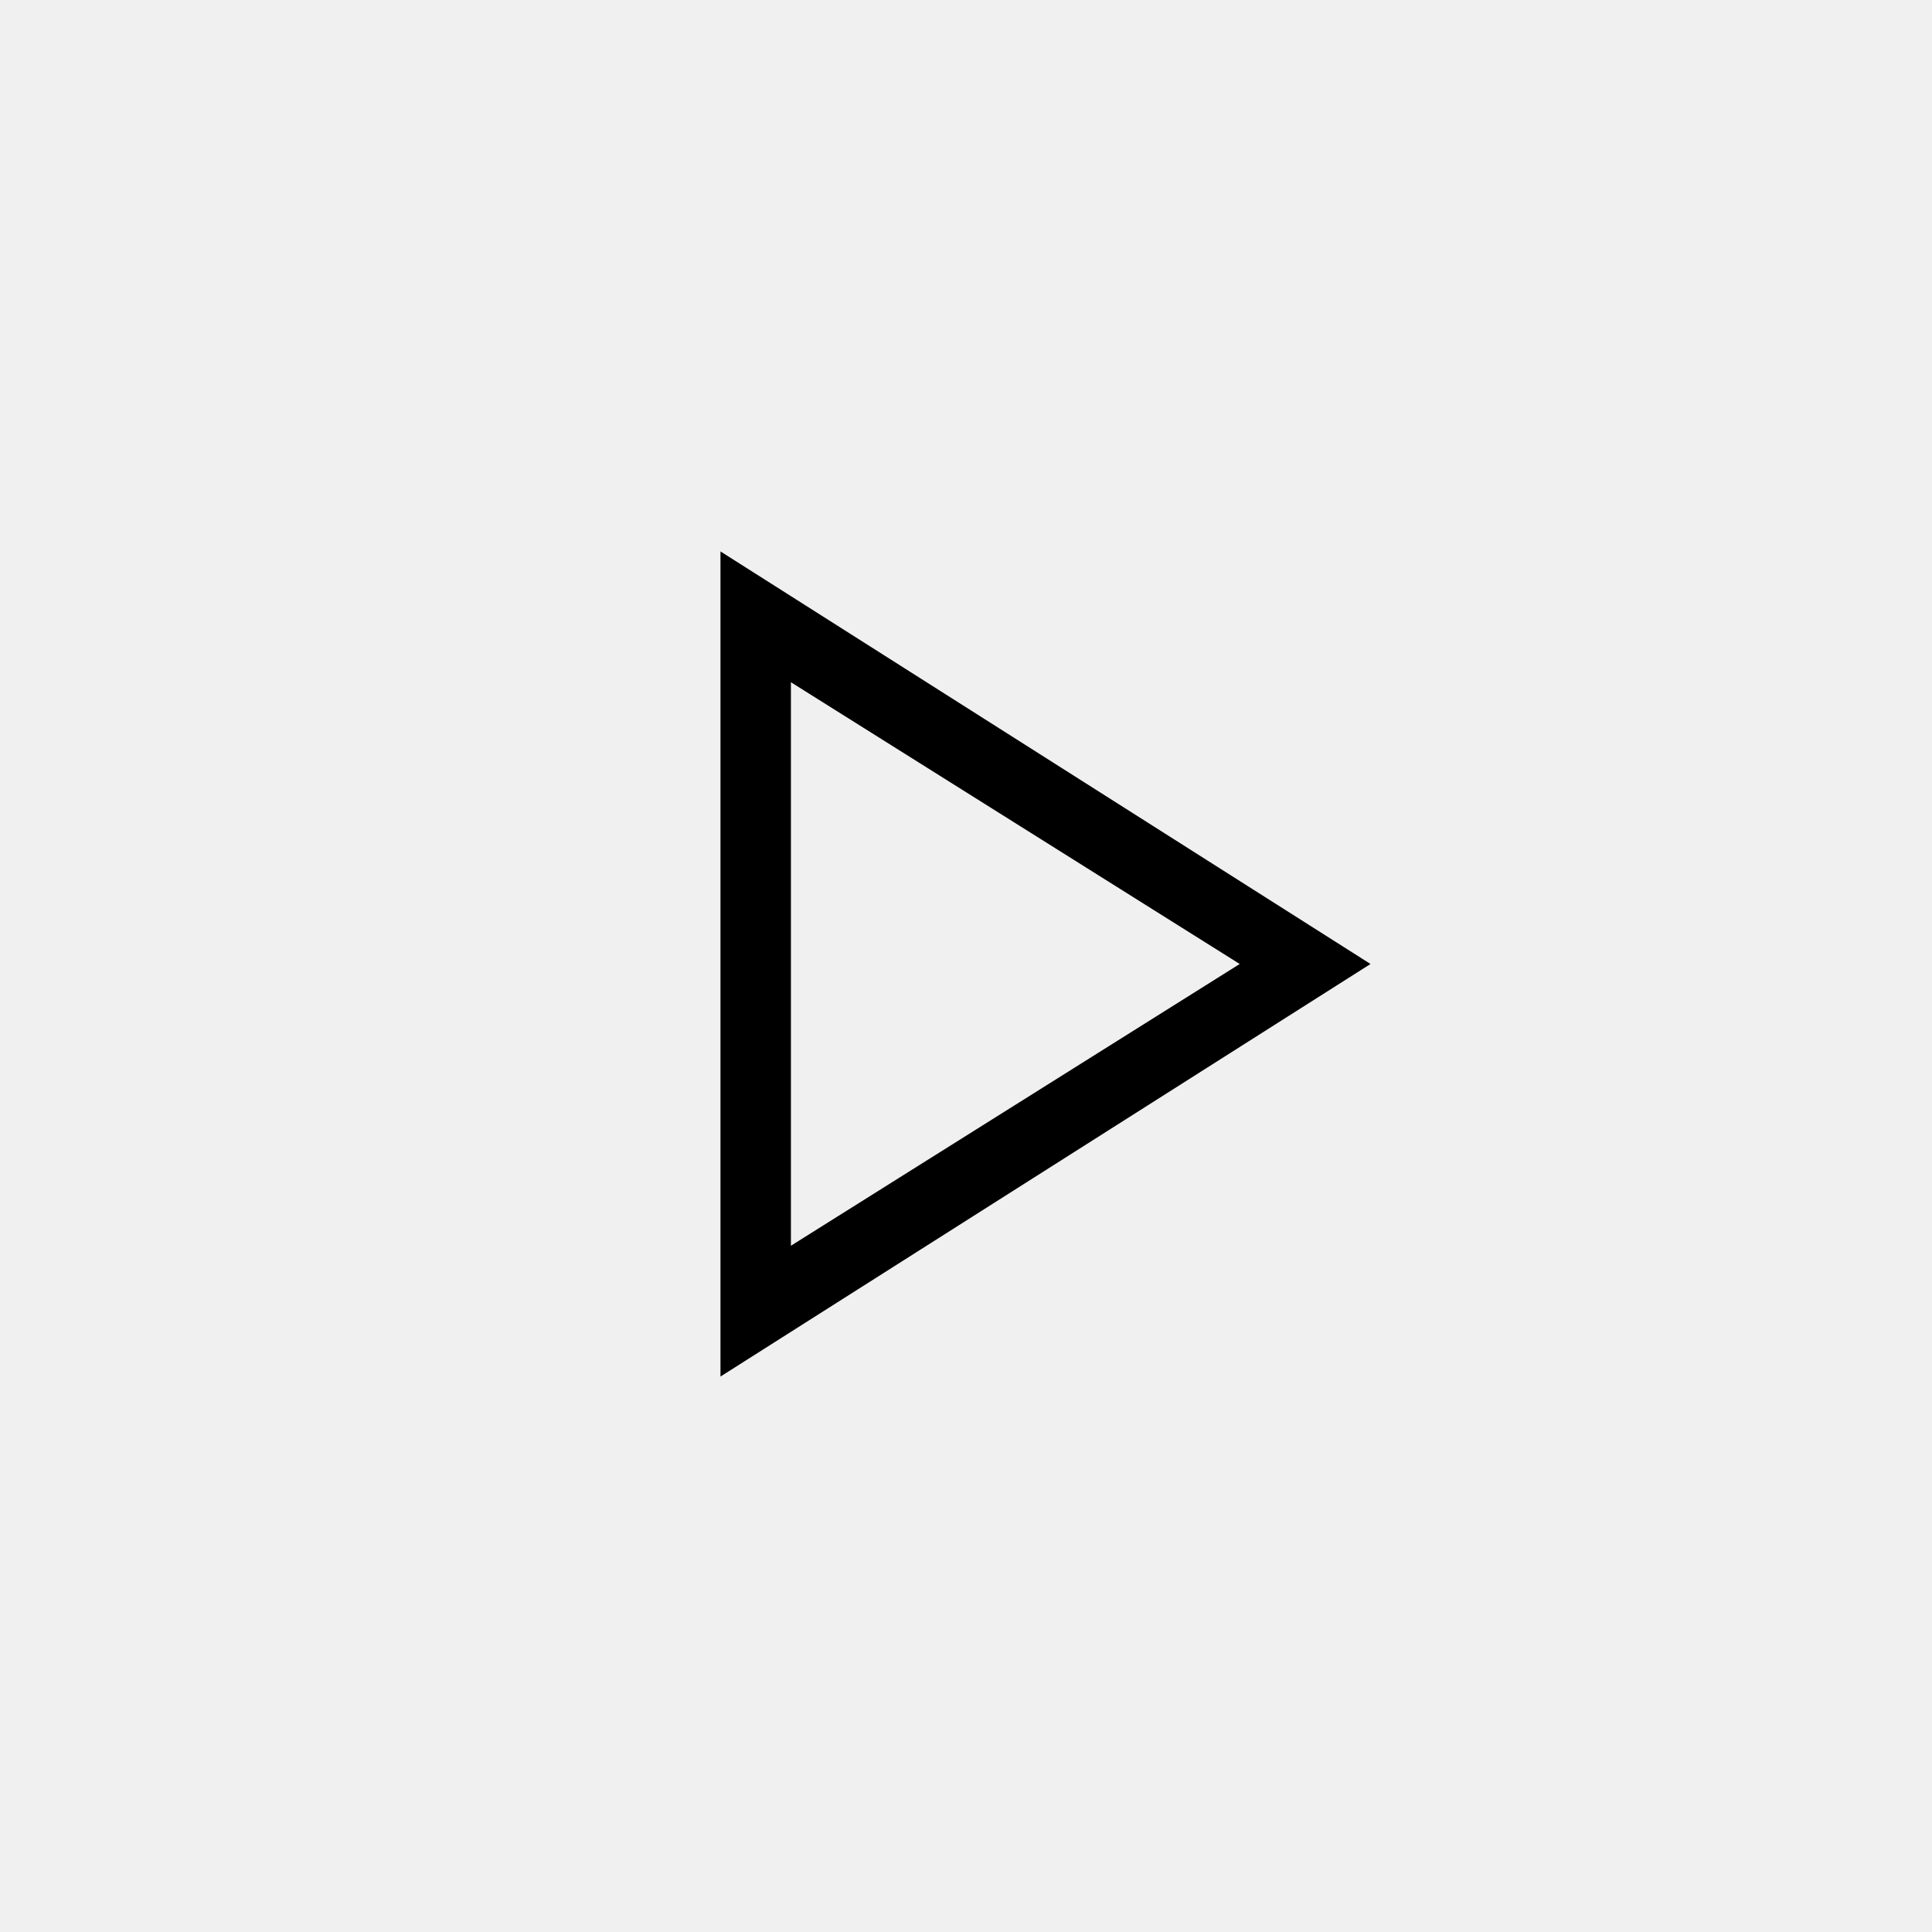
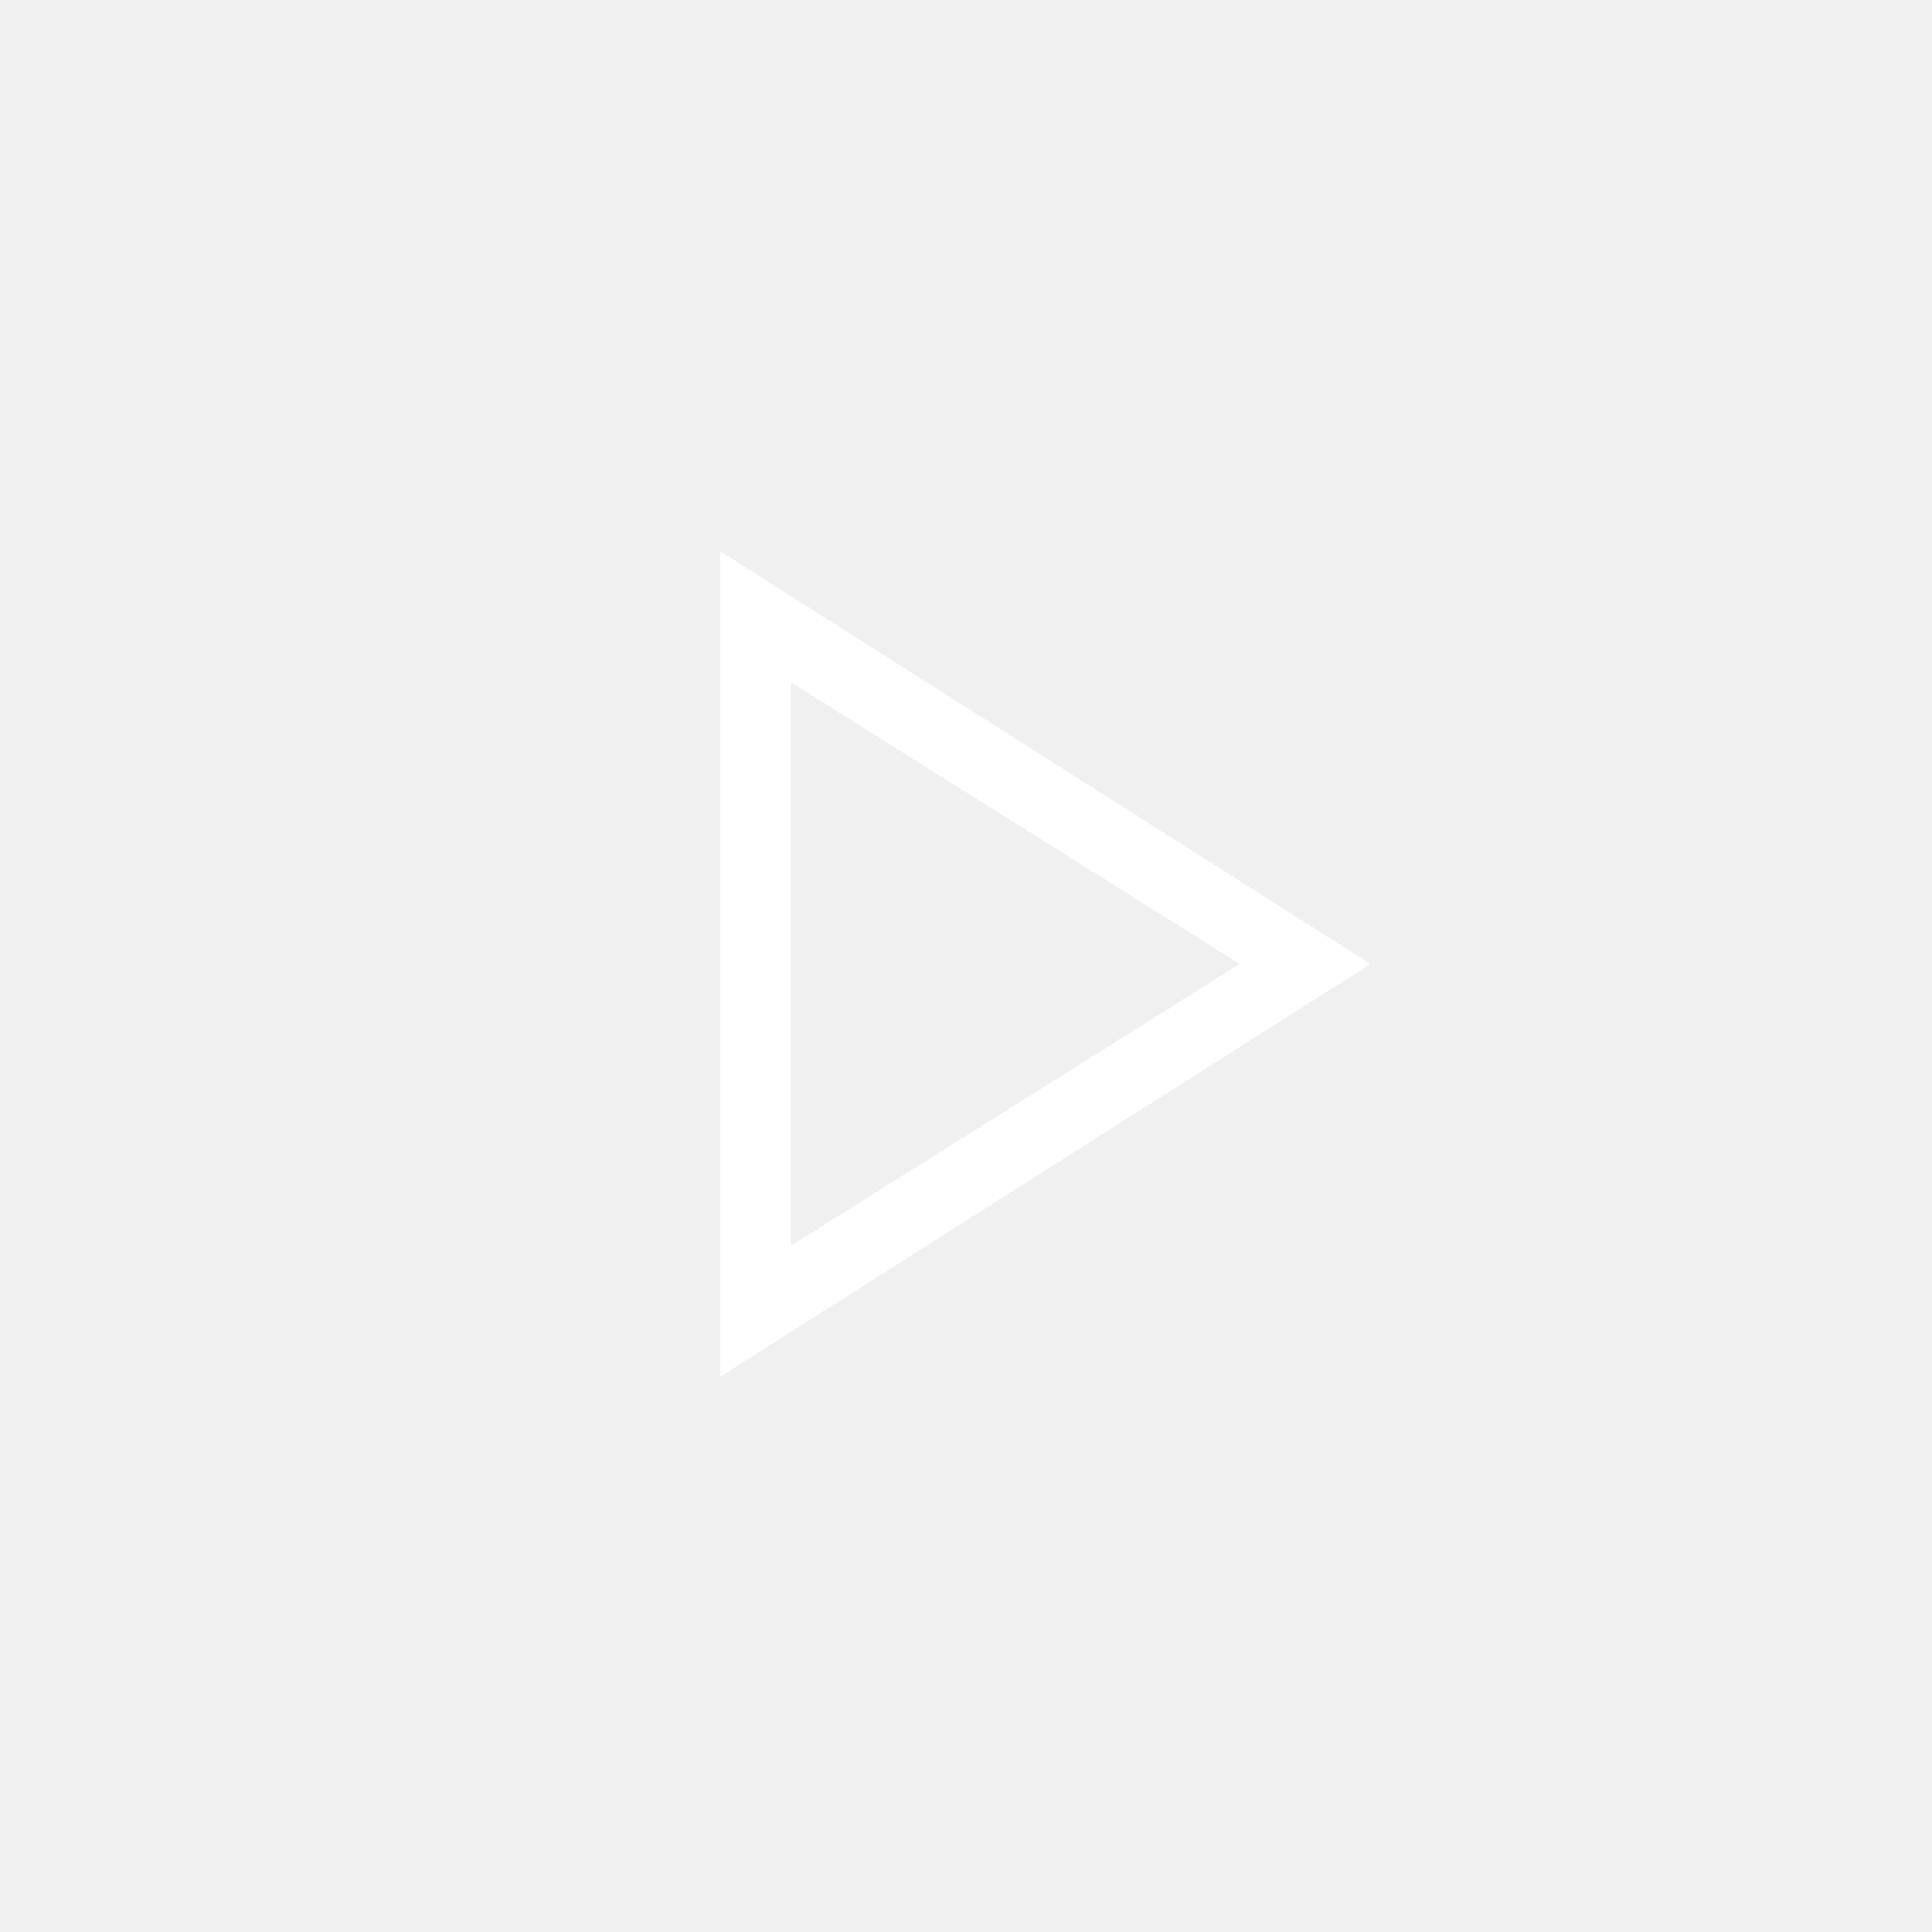
<svg xmlns="http://www.w3.org/2000/svg" height="48" viewBox="0 -960 960 960" width="48">
+   <style>svg{fill:#ffffff}</style>
  <path d="M358-276v-410l323 205-323 205Zm35-205Zm0 140 223-140-223-140v280Z" />
</svg>
